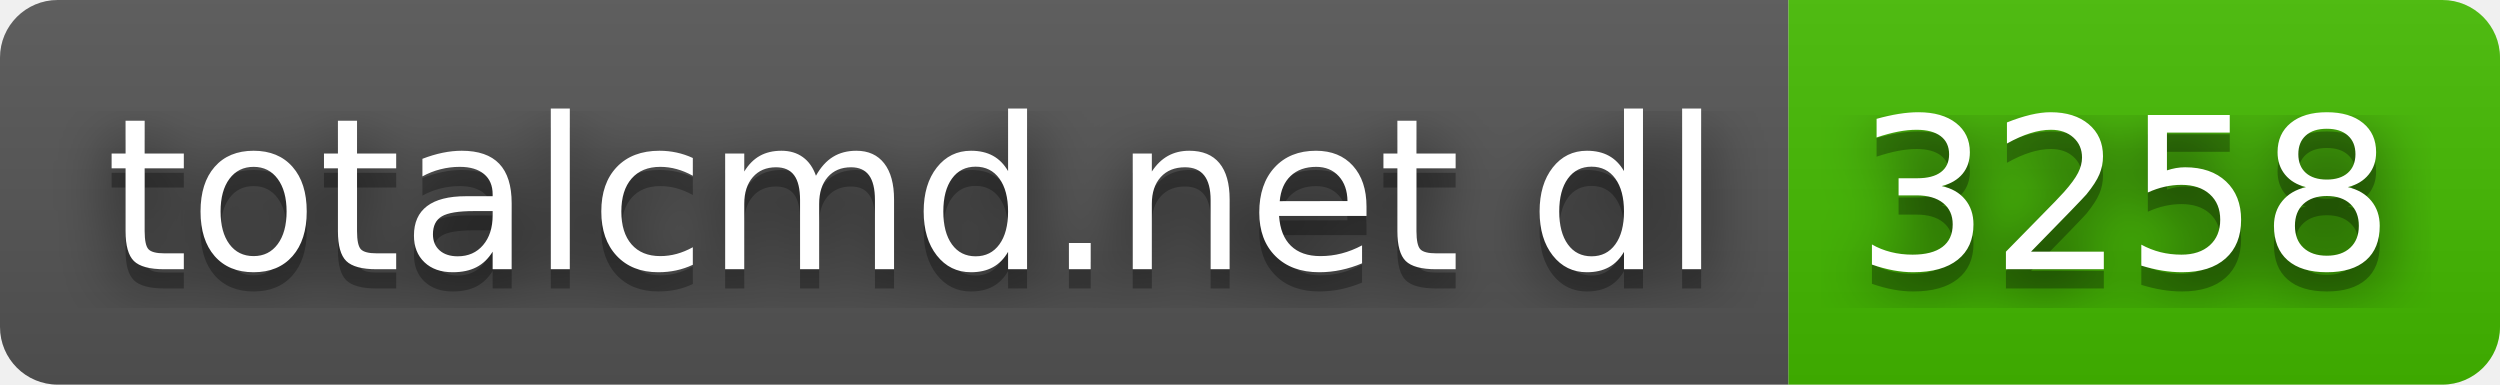
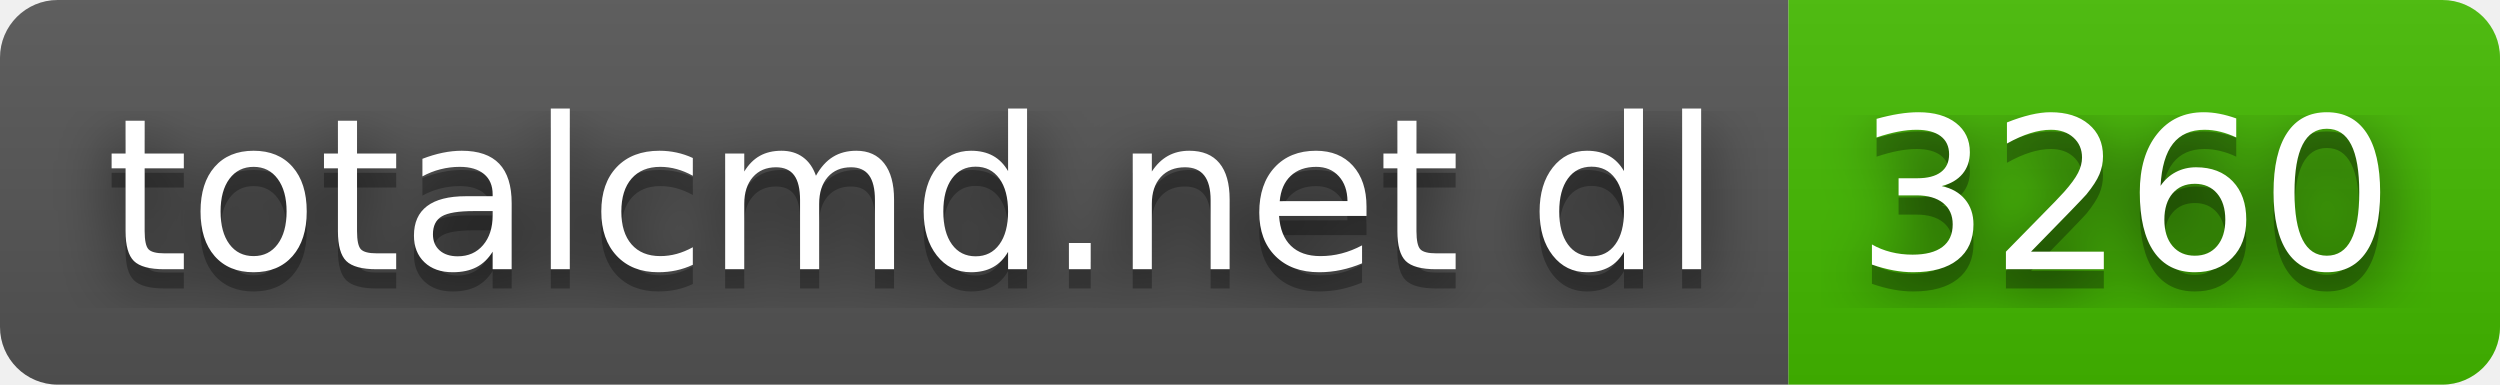
- <svg xmlns="http://www.w3.org/2000/svg" width="130" height="20" role="img" aria-label="totalcmd.net dl: 3258">
+ <svg xmlns="http://www.w3.org/2000/svg" width="130" height="20" role="img" aria-label="totalcmd.net dl: 3260">
  <filter id="blur">
    <feGaussianBlur stdDeviation="16" />
  </filter>
  <linearGradient id="s" x2="0" y2="100%">
    <stop offset="0" stop-color="#bbb" stop-opacity=".1" />
    <stop offset="1" stop-opacity=".1" />
  </linearGradient>
  <clipPath id="r">
    <rect width="130" height="20" rx="3" />
  </clipPath>
  <g clip-path="url(#r)">
    <rect width="93" height="20" fill="#555" />
    <rect x="93" width="37" height="20" fill="#4b0" />
    <rect width="130" height="20" fill="url(#s)" />
  </g>
  <g fill="#fff" text-anchor="middle" font-family="Verdana,Geneva,DejaVu Sans,sans-serif" text-rendering="geometricPrecision" font-size="110">
    <g transform="scale(.1)">
      <g aria-hidden="true" fill="#010101">
        <text x="475" y="150" fill-opacity=".8" filter="url(#blur)" textLength="830">totalcmd.net dl</text>
        <text x="475" y="150" fill-opacity=".3" textLength="830">totalcmd.net dl</text>
      </g>
      <text x="475" y="140" textLength="830">totalcmd.net dl</text>
    </g>
    <g transform="scale(.1)">
      <g aria-hidden="true" fill="#010101">
-         <text x="1105" y="150" fill-opacity=".8" filter="url(#blur)" textLength="270">3258</text>
-         <text x="1105" y="150" fill-opacity=".3" textLength="270">3258</text>
+         <text x="1105" y="150" fill-opacity=".8" filter="url(#blur)" textLength="270">3260</text>
+         <text x="1105" y="150" fill-opacity=".3" textLength="270">3260</text>
      </g>
-       <text x="1105" y="140" textLength="270">3258</text>
+       <text x="1105" y="140" textLength="270">3260</text>
    </g>
  </g>
</svg>
